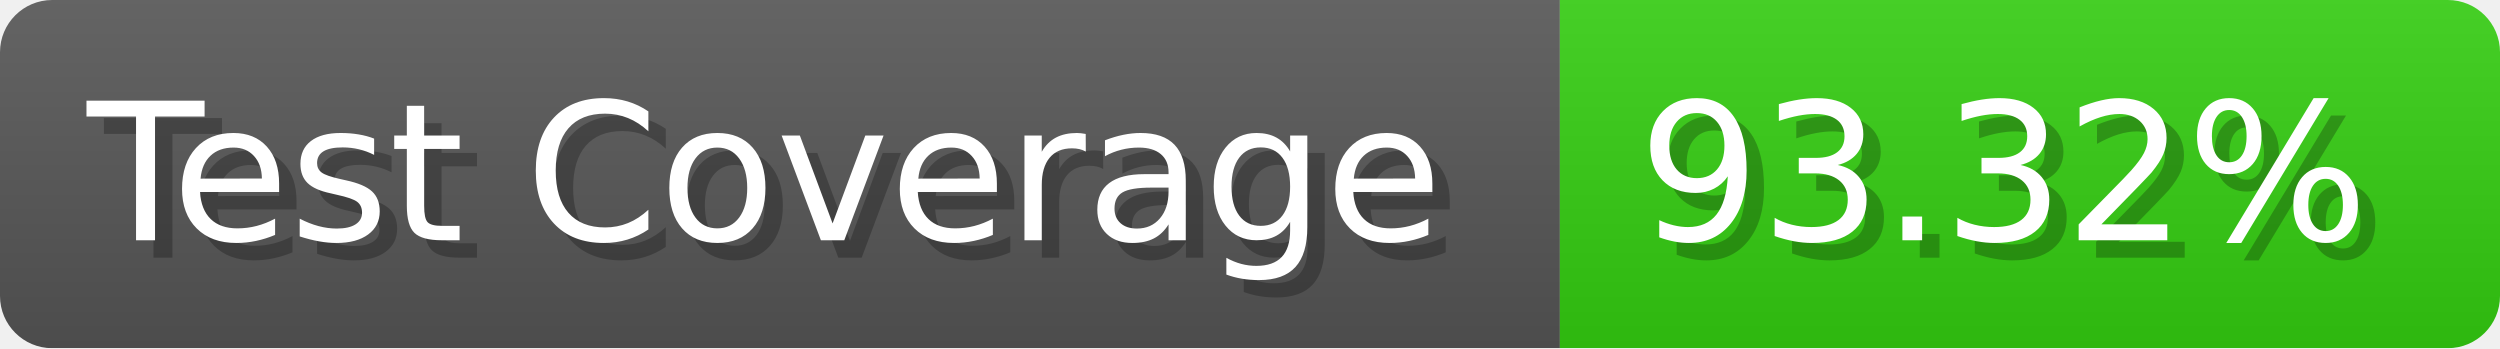
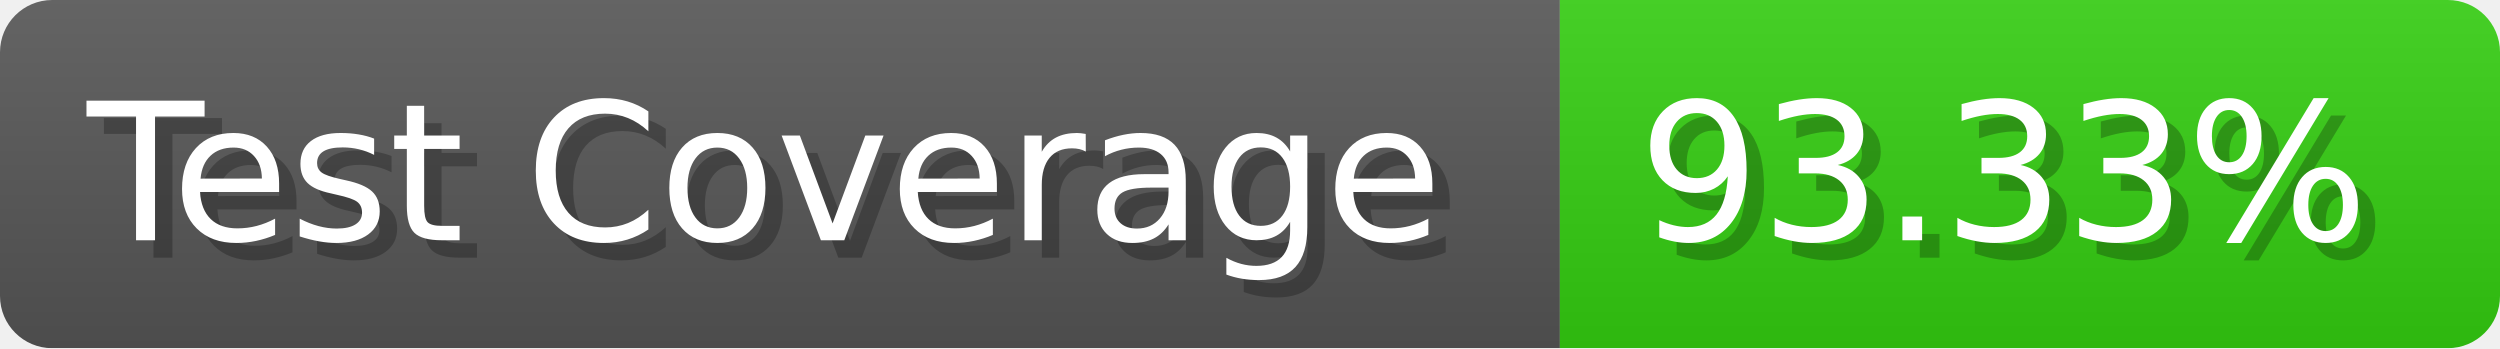
- <svg xmlns="http://www.w3.org/2000/svg" width="143.6" height="20" viewBox="0 0 1436 200" role="img" aria-label="Test Coverage: 93.32%">
+ <svg xmlns="http://www.w3.org/2000/svg" width="143.6" height="20" viewBox="0 0 1436 200" role="img" aria-label="Test Coverage: 93.33%">
  <linearGradient id="a" x2="0" y2="100%">
    <stop offset="0" stop-opacity=".1" stop-color="#EEE" />
    <stop offset="1" stop-opacity=".1" />
  </linearGradient>
  <mask id="m">
    <rect width="1436" height="200" rx="30" fill="#FFF" />
  </mask>
  <g mask="url(#m)">
    <rect width="896" height="200" fill="#555" />
    <rect width="540" height="200" fill="#3C1" x="896" />
    <rect width="1436" height="200" fill="url(#a)" />
  </g>
  <g aria-hidden="true" fill="#fff" text-anchor="start" font-family="Verdana,DejaVu Sans,sans-serif" font-size="110">
    <text x="60" y="148" textLength="796" fill="#000" opacity="0.25">Test Coverage</text>
    <text x="50" y="138" textLength="796">Test Coverage</text>
-     <text x="951" y="148" textLength="440" fill="#000" opacity="0.25">93.32%</text>
-     <text x="941" y="138" textLength="440">93.32%</text>
+     <text x="951" y="148" textLength="440" fill="#000" opacity="0.25">93.33%</text>
+     <text x="941" y="138" textLength="440">93.33%</text>
  </g>
</svg>
